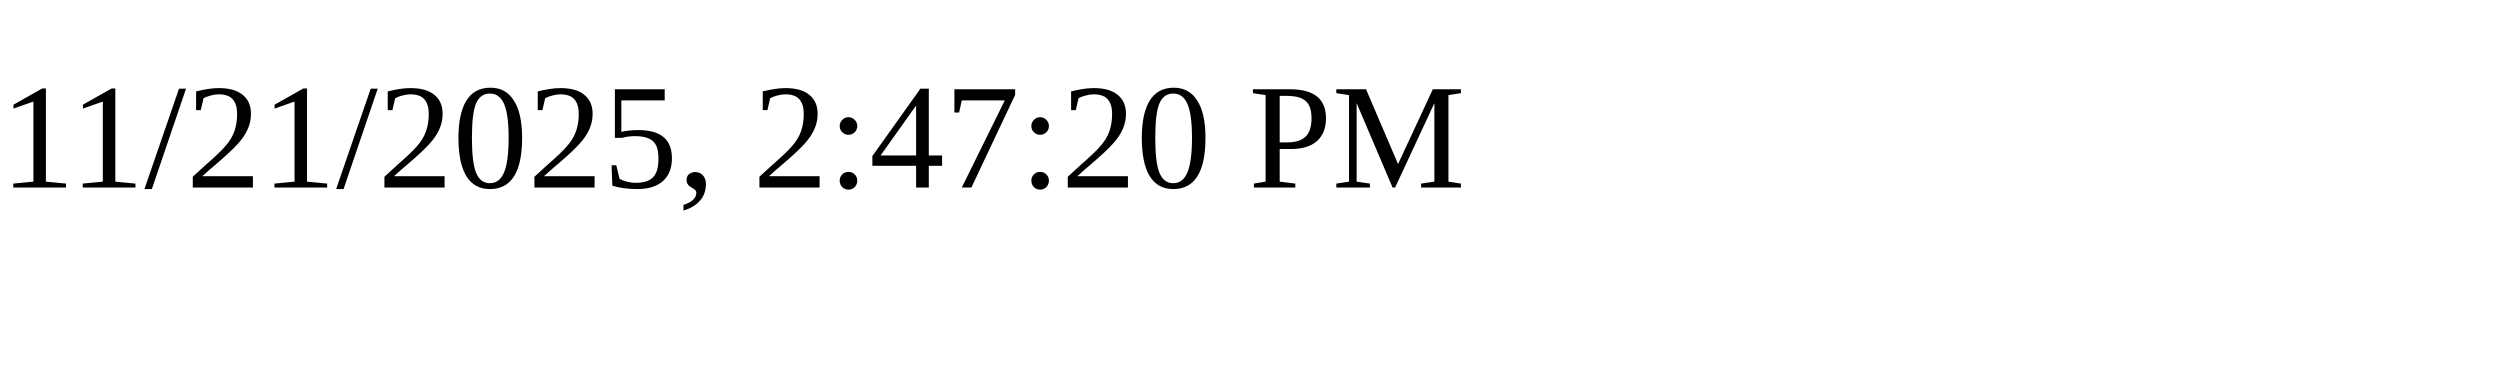
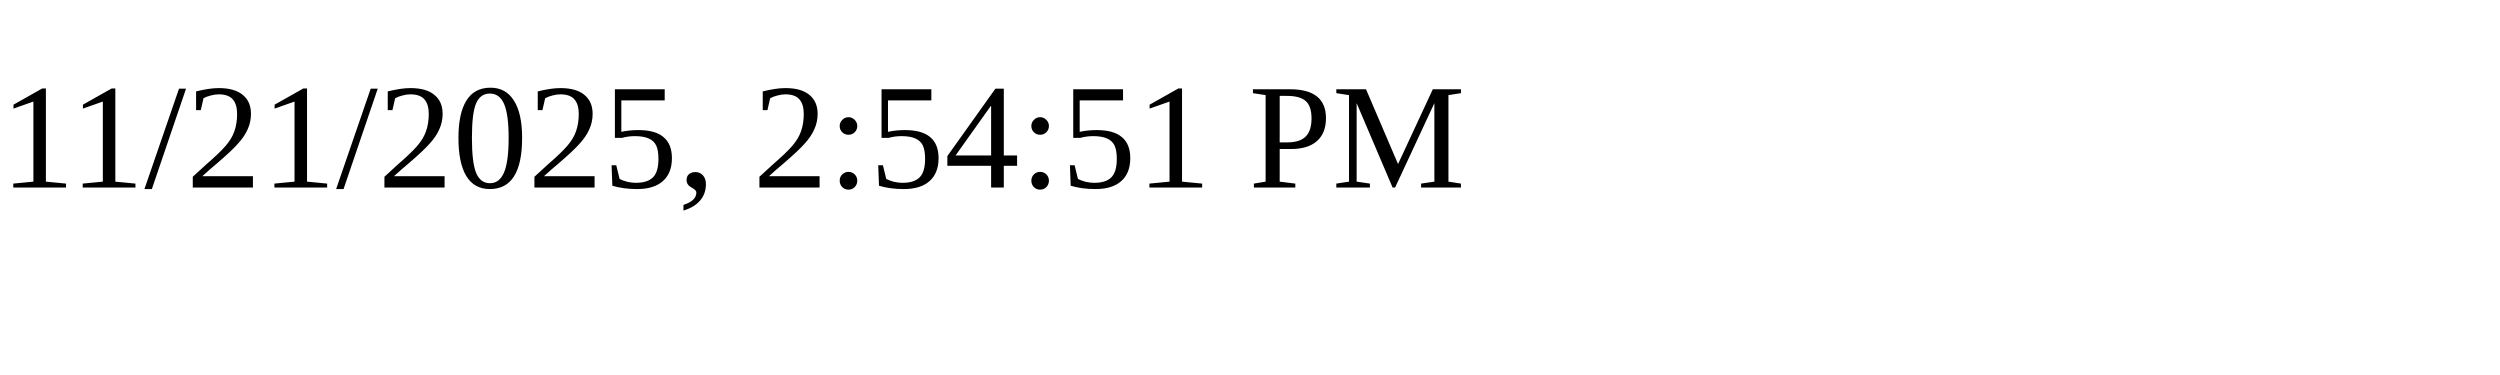
<svg xmlns="http://www.w3.org/2000/svg" height="30" width="200">
-   <text x="0" y="15">11/21/2025, 2:47:20 PM</text>
+   <text x="0" y="15">11/21/2025, 2:54:51 PM</text>
</svg>
